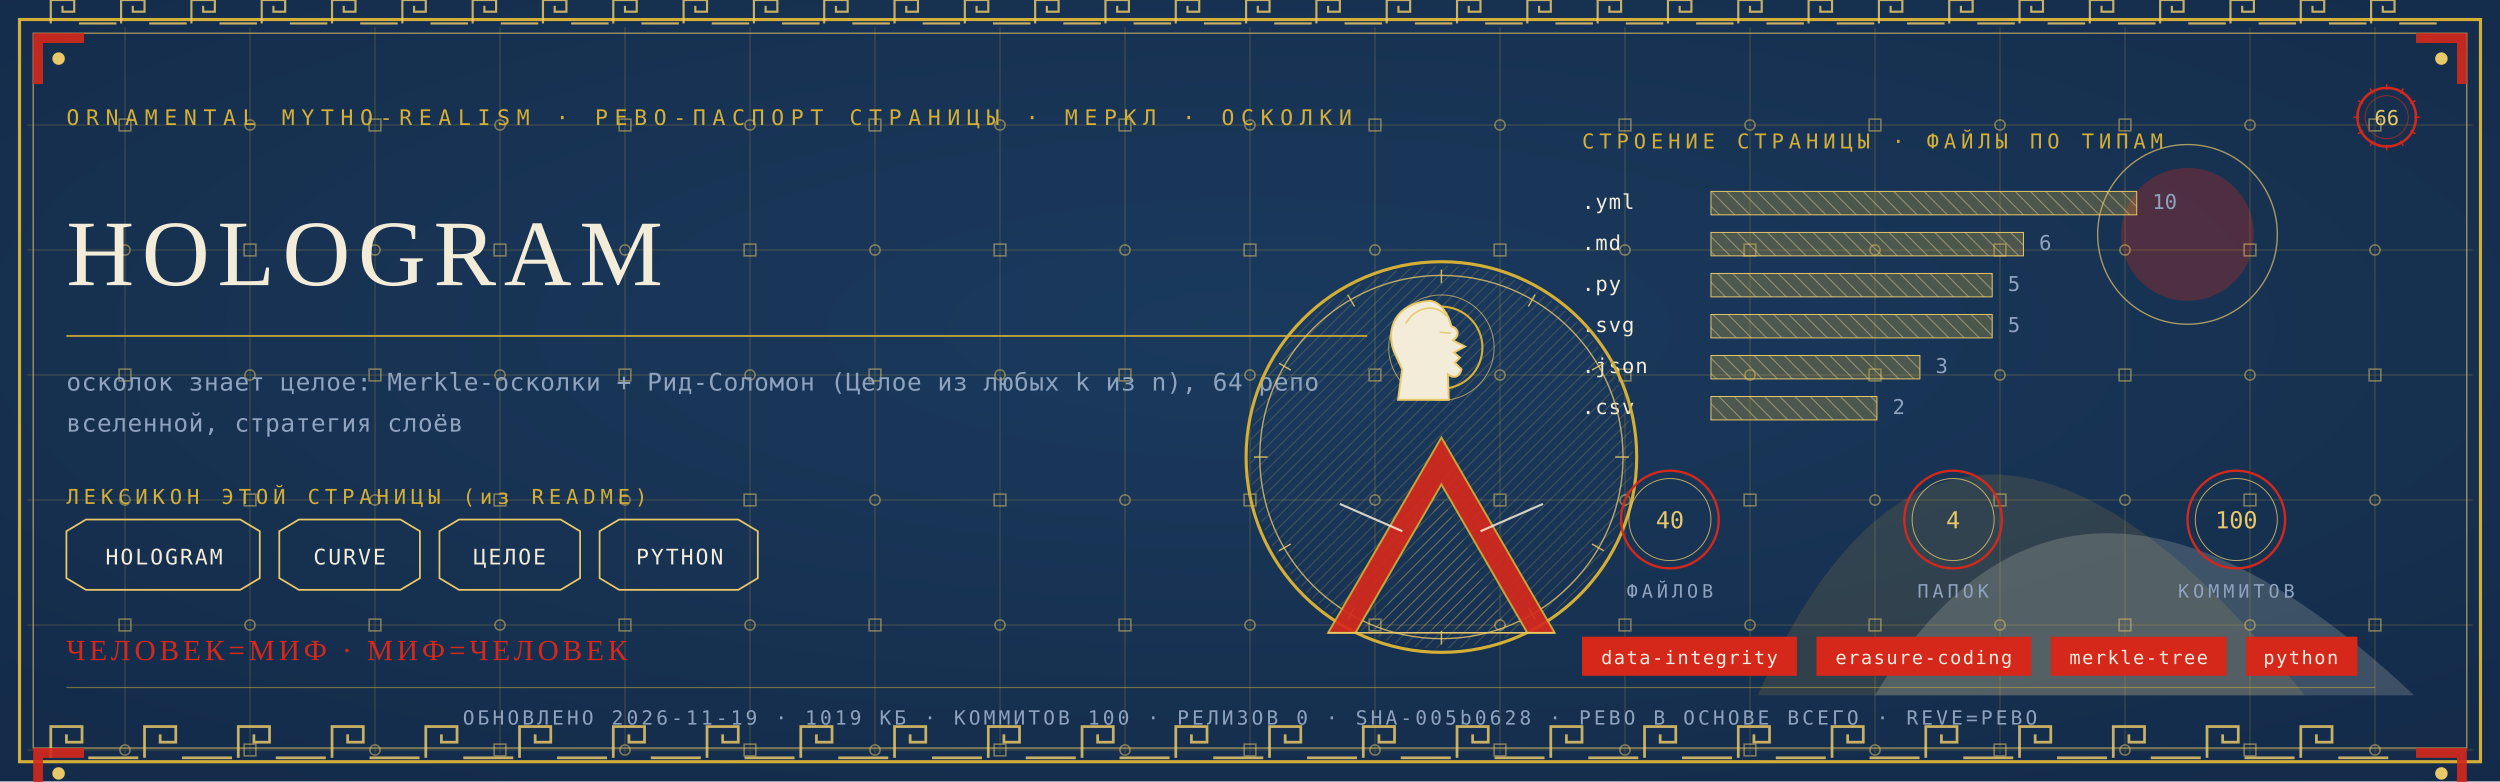
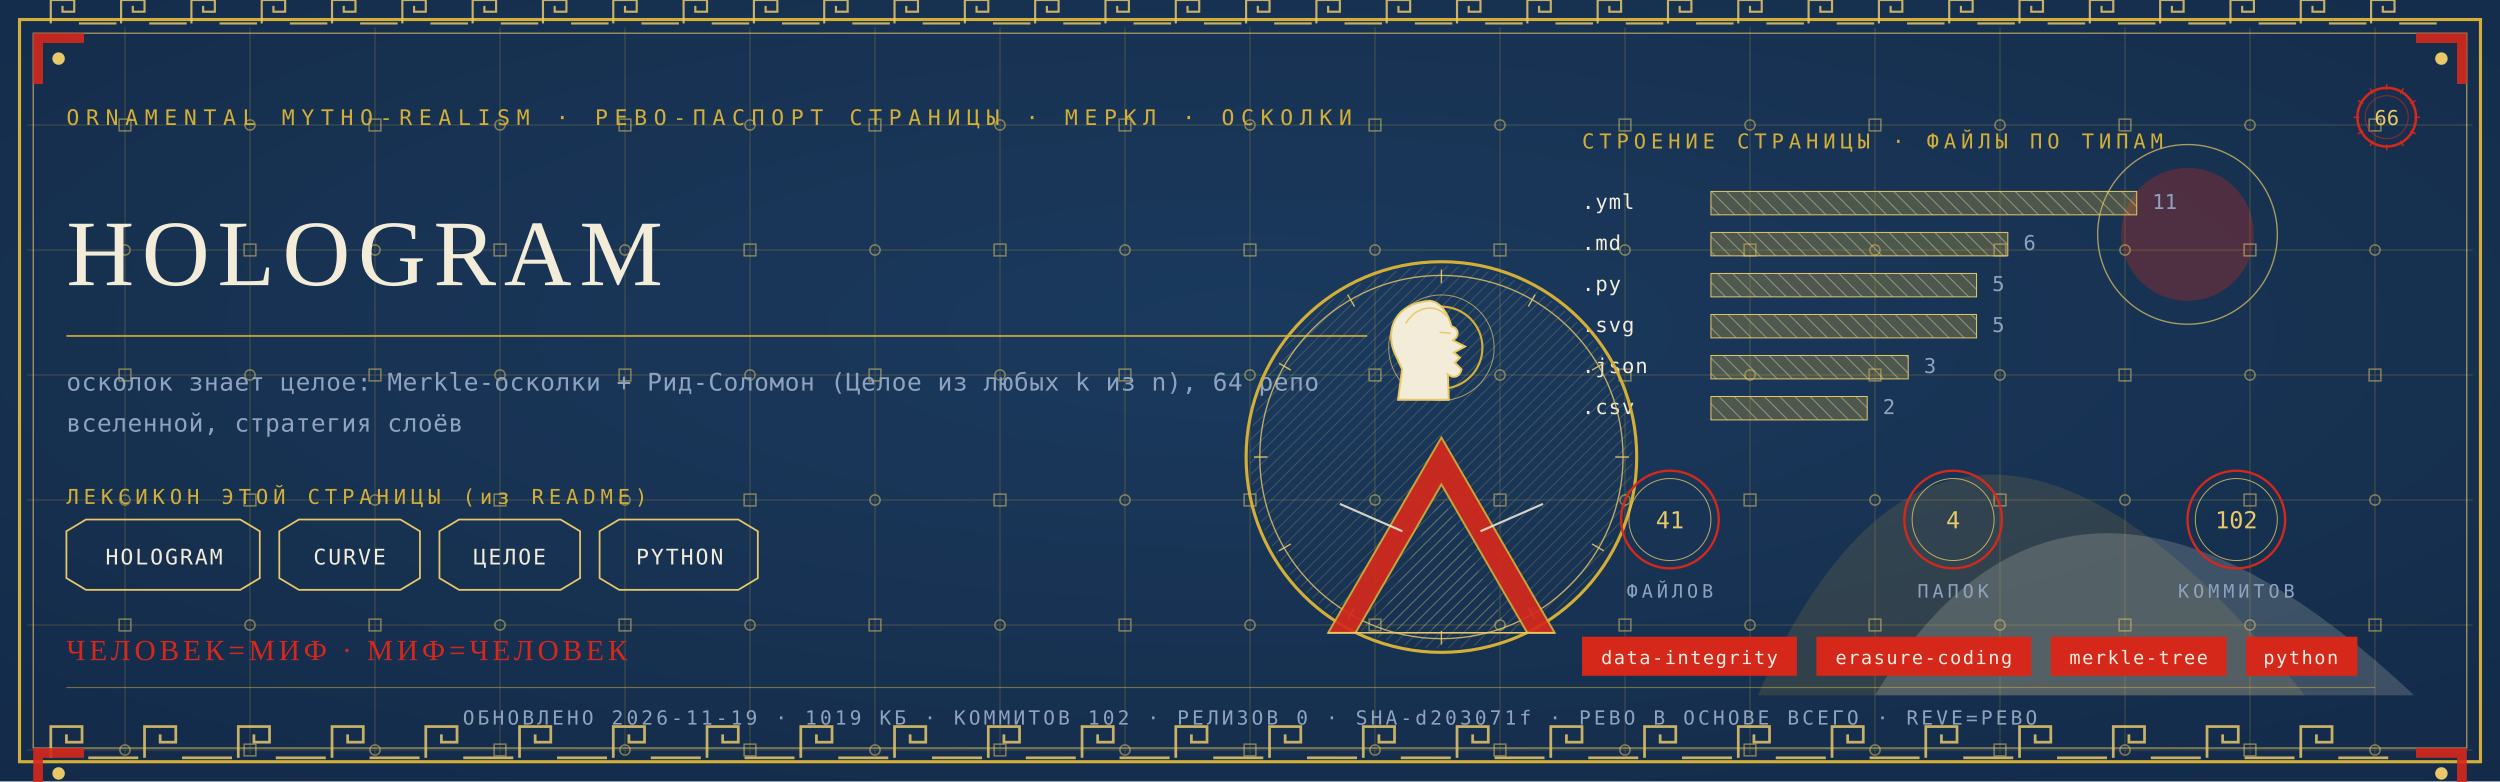
<svg xmlns="http://www.w3.org/2000/svg" viewBox="0 0 1280 400" width="1280" height="400">
  <defs>
    <radialGradient id="rp66" cx="0.5" cy="0.42" r="1.1">
      <stop offset="0" stop-color="#1B3B5F" />
      <stop offset="1" stop-color="#10243E" />
    </radialGradient>
    <pattern id="hatchm" width="4.2" height="4.2" patternUnits="userSpaceOnUse" patternTransform="rotate(45)">
      <rect width="4.2" height="4.2" fill="none" />
      <line x1="0" y1="0" x2="0" y2="4.2" stroke="#E8C868" stroke-width="0.5" />
    </pattern>
    <pattern id="hatchv" width="5.5" height="5.5" patternUnits="userSpaceOnUse" patternTransform="rotate(-45)">
      <rect width="5.5" height="5.5" fill="none" />
      <line x1="0" y1="0" x2="0" y2="5.5" stroke="#F3ECD9" stroke-width="0.5" />
    </pattern>
  </defs>
  <rect width="1280" height="400" fill="#10243E" />
  <rect width="1280" height="400" fill="url(#rp66)" opacity="0.94" />
  <path d="M 900 356 Q 1000 130 1180 356 Z" fill="#D4AF37" opacity="0.14" />
  <path d="M 960 356 Q 1060 190 1236 356 Z" fill="#F3ECD9" opacity="0.18" />
  <circle cx="1120" cy="120" r="34" fill="#D5281B" opacity="0.30" />
  <circle cx="1120" cy="120" r="46" fill="none" stroke="#E8C868" stroke-width="0.7" opacity="0.7" />
  <g stroke="#D4AF37" stroke-width="0.45" opacity="0.30">
    <line x1="64" y1="14" x2="64" y2="386" />
    <line x1="128" y1="14" x2="128" y2="386" />
    <line x1="192" y1="14" x2="192" y2="386" />
    <line x1="256" y1="14" x2="256" y2="386" />
    <line x1="320" y1="14" x2="320" y2="386" />
    <line x1="384" y1="14" x2="384" y2="386" />
    <line x1="448" y1="14" x2="448" y2="386" />
    <line x1="512" y1="14" x2="512" y2="386" />
    <line x1="576" y1="14" x2="576" y2="386" />
    <line x1="640" y1="14" x2="640" y2="386" />
    <line x1="704" y1="14" x2="704" y2="386" />
    <line x1="768" y1="14" x2="768" y2="386" />
    <line x1="832" y1="14" x2="832" y2="386" />
    <line x1="896" y1="14" x2="896" y2="386" />
    <line x1="960" y1="14" x2="960" y2="386" />
    <line x1="1024" y1="14" x2="1024" y2="386" />
    <line x1="1088" y1="14" x2="1088" y2="386" />
    <line x1="1152" y1="14" x2="1152" y2="386" />
    <line x1="1216" y1="14" x2="1216" y2="386" />
    <line x1="14" y1="64" x2="1266" y2="64" />
    <line x1="14" y1="128" x2="1266" y2="128" />
    <line x1="14" y1="192" x2="1266" y2="192" />
    <line x1="14" y1="256" x2="1266" y2="256" />
    <line x1="14" y1="320" x2="1266" y2="320" />
    <line x1="14" y1="384" x2="1266" y2="384" />
  </g>
  <g fill="none" stroke="#E8C868" stroke-width="0.8" opacity="0.5">
    <rect x="61" y="61" width="6" height="6" />
    <circle cx="64" cy="128" r="2.6" />
    <rect x="61" y="189" width="6" height="6" />
    <circle cx="64" cy="256" r="2.6" />
    <rect x="61" y="317" width="6" height="6" />
    <circle cx="64" cy="384" r="2.6" />
    <circle cx="128" cy="64" r="2.6" />
    <rect x="125" y="125" width="6" height="6" />
    <circle cx="128" cy="192" r="2.6" />
    <rect x="125" y="253" width="6" height="6" />
    <circle cx="128" cy="320" r="2.6" />
    <rect x="125" y="381" width="6" height="6" />
    <rect x="189" y="61" width="6" height="6" />
    <circle cx="192" cy="128" r="2.6" />
    <rect x="189" y="189" width="6" height="6" />
    <circle cx="192" cy="256" r="2.6" />
    <rect x="189" y="317" width="6" height="6" />
    <circle cx="192" cy="384" r="2.6" />
    <circle cx="256" cy="64" r="2.6" />
    <rect x="253" y="125" width="6" height="6" />
    <circle cx="256" cy="192" r="2.6" />
    <rect x="253" y="253" width="6" height="6" />
    <circle cx="256" cy="320" r="2.6" />
    <rect x="253" y="381" width="6" height="6" />
    <rect x="317" y="61" width="6" height="6" />
    <circle cx="320" cy="128" r="2.6" />
    <rect x="317" y="189" width="6" height="6" />
    <circle cx="320" cy="256" r="2.6" />
    <rect x="317" y="317" width="6" height="6" />
    <circle cx="320" cy="384" r="2.6" />
    <circle cx="384" cy="64" r="2.6" />
    <rect x="381" y="125" width="6" height="6" />
    <circle cx="384" cy="192" r="2.6" />
    <rect x="381" y="253" width="6" height="6" />
    <circle cx="384" cy="320" r="2.6" />
    <rect x="381" y="381" width="6" height="6" />
    <rect x="445" y="61" width="6" height="6" />
    <circle cx="448" cy="128" r="2.6" />
    <rect x="445" y="189" width="6" height="6" />
    <circle cx="448" cy="256" r="2.6" />
    <rect x="445" y="317" width="6" height="6" />
    <circle cx="448" cy="384" r="2.6" />
    <circle cx="512" cy="64" r="2.6" />
    <rect x="509" y="125" width="6" height="6" />
    <circle cx="512" cy="192" r="2.6" />
    <rect x="509" y="253" width="6" height="6" />
    <circle cx="512" cy="320" r="2.6" />
    <rect x="509" y="381" width="6" height="6" />
    <rect x="573" y="61" width="6" height="6" />
    <circle cx="576" cy="128" r="2.6" />
    <rect x="573" y="189" width="6" height="6" />
    <circle cx="576" cy="256" r="2.6" />
    <rect x="573" y="317" width="6" height="6" />
    <circle cx="576" cy="384" r="2.6" />
    <circle cx="640" cy="64" r="2.6" />
    <rect x="637" y="125" width="6" height="6" />
    <circle cx="640" cy="192" r="2.6" />
    <rect x="637" y="253" width="6" height="6" />
    <circle cx="640" cy="320" r="2.6" />
    <rect x="637" y="381" width="6" height="6" />
    <rect x="701" y="61" width="6" height="6" />
    <circle cx="704" cy="128" r="2.6" />
    <rect x="701" y="189" width="6" height="6" />
    <circle cx="704" cy="256" r="2.6" />
    <rect x="701" y="317" width="6" height="6" />
    <circle cx="704" cy="384" r="2.6" />
    <circle cx="768" cy="64" r="2.6" />
    <rect x="765" y="125" width="6" height="6" />
    <circle cx="768" cy="192" r="2.6" />
    <rect x="765" y="253" width="6" height="6" />
    <circle cx="768" cy="320" r="2.6" />
    <rect x="765" y="381" width="6" height="6" />
    <rect x="829" y="61" width="6" height="6" />
    <circle cx="832" cy="128" r="2.6" />
    <rect x="829" y="189" width="6" height="6" />
    <circle cx="832" cy="256" r="2.6" />
    <rect x="829" y="317" width="6" height="6" />
    <circle cx="832" cy="384" r="2.6" />
    <circle cx="896" cy="64" r="2.6" />
    <rect x="893" y="125" width="6" height="6" />
    <circle cx="896" cy="192" r="2.6" />
    <rect x="893" y="253" width="6" height="6" />
    <circle cx="896" cy="320" r="2.6" />
    <rect x="893" y="381" width="6" height="6" />
    <rect x="957" y="61" width="6" height="6" />
    <circle cx="960" cy="128" r="2.6" />
    <rect x="957" y="189" width="6" height="6" />
    <circle cx="960" cy="256" r="2.6" />
    <rect x="957" y="317" width="6" height="6" />
    <circle cx="960" cy="384" r="2.6" />
    <circle cx="1024" cy="64" r="2.6" />
    <rect x="1021" y="125" width="6" height="6" />
    <circle cx="1024" cy="192" r="2.6" />
    <rect x="1021" y="253" width="6" height="6" />
    <circle cx="1024" cy="320" r="2.6" />
    <rect x="1021" y="381" width="6" height="6" />
    <rect x="1085" y="61" width="6" height="6" />
    <circle cx="1088" cy="128" r="2.6" />
    <rect x="1085" y="189" width="6" height="6" />
    <circle cx="1088" cy="256" r="2.6" />
    <rect x="1085" y="317" width="6" height="6" />
    <circle cx="1088" cy="384" r="2.6" />
    <circle cx="1152" cy="64" r="2.6" />
    <rect x="1149" y="125" width="6" height="6" />
    <circle cx="1152" cy="192" r="2.6" />
    <rect x="1149" y="253" width="6" height="6" />
    <circle cx="1152" cy="320" r="2.6" />
    <rect x="1149" y="381" width="6" height="6" />
    <rect x="1213" y="61" width="6" height="6" />
    <circle cx="1216" cy="128" r="2.6" />
    <rect x="1213" y="189" width="6" height="6" />
    <circle cx="1216" cy="256" r="2.6" />
    <rect x="1213" y="317" width="6" height="6" />
    <circle cx="1216" cy="384" r="2.6" />
  </g>
  <rect x="10" y="10" width="1260" height="380" fill="none" stroke="#D4AF37" stroke-width="1.6" />
  <rect x="17" y="17" width="1246" height="366" fill="none" stroke="#E8C868" stroke-width="0.6" opacity="0.75" />
  <g fill="none" stroke="#E8C868" stroke-width="1.4" opacity="0.85">
    <path d="M 26 388 L 26 372 L 42 372 L 42 380.0 L 34.0 380.0 L 34.0 376.0" />
    <line x1="45.2" y1="388" x2="70.8" y2="388" />
    <path d="M 74 388 L 74 372 L 90 372 L 90 380.0 L 82.0 380.0 L 82.0 376.0" />
    <line x1="93.2" y1="388" x2="118.8" y2="388" />
    <path d="M 122 388 L 122 372 L 138 372 L 138 380.0 L 130.0 380.0 L 130.0 376.0" />
    <line x1="141.2" y1="388" x2="166.8" y2="388" />
    <path d="M 170 388 L 170 372 L 186 372 L 186 380.0 L 178.0 380.0 L 178.0 376.0" />
    <line x1="189.2" y1="388" x2="214.8" y2="388" />
    <path d="M 218 388 L 218 372 L 234 372 L 234 380.0 L 226.0 380.0 L 226.0 376.0" />
    <line x1="237.2" y1="388" x2="262.8" y2="388" />
    <path d="M 266 388 L 266 372 L 282 372 L 282 380.0 L 274.0 380.0 L 274.0 376.0" />
    <line x1="285.2" y1="388" x2="310.8" y2="388" />
    <path d="M 314 388 L 314 372 L 330 372 L 330 380.0 L 322.0 380.0 L 322.0 376.0" />
    <line x1="333.2" y1="388" x2="358.8" y2="388" />
    <path d="M 362 388 L 362 372 L 378 372 L 378 380.0 L 370.0 380.0 L 370.0 376.0" />
    <line x1="381.2" y1="388" x2="406.8" y2="388" />
    <path d="M 410 388 L 410 372 L 426 372 L 426 380.0 L 418.0 380.0 L 418.0 376.0" />
    <line x1="429.2" y1="388" x2="454.8" y2="388" />
    <path d="M 458 388 L 458 372 L 474 372 L 474 380.0 L 466.0 380.0 L 466.0 376.0" />
    <line x1="477.2" y1="388" x2="502.8" y2="388" />
    <path d="M 506 388 L 506 372 L 522 372 L 522 380.0 L 514.0 380.0 L 514.0 376.0" />
    <line x1="525.2" y1="388" x2="550.8" y2="388" />
    <path d="M 554 388 L 554 372 L 570 372 L 570 380.0 L 562.0 380.0 L 562.0 376.0" />
    <line x1="573.2" y1="388" x2="598.8" y2="388" />
    <path d="M 602 388 L 602 372 L 618 372 L 618 380.0 L 610.0 380.0 L 610.0 376.0" />
    <line x1="621.2" y1="388" x2="646.8" y2="388" />
    <path d="M 650 388 L 650 372 L 666 372 L 666 380.0 L 658.0 380.0 L 658.0 376.0" />
    <line x1="669.2" y1="388" x2="694.8" y2="388" />
    <path d="M 698 388 L 698 372 L 714 372 L 714 380.0 L 706.0 380.0 L 706.0 376.0" />
    <line x1="717.2" y1="388" x2="742.8" y2="388" />
    <path d="M 746 388 L 746 372 L 762 372 L 762 380.0 L 754.0 380.0 L 754.0 376.0" />
    <line x1="765.2" y1="388" x2="790.8" y2="388" />
    <path d="M 794 388 L 794 372 L 810 372 L 810 380.0 L 802.0 380.0 L 802.0 376.0" />
    <line x1="813.2" y1="388" x2="838.8" y2="388" />
    <path d="M 842 388 L 842 372 L 858 372 L 858 380.0 L 850.0 380.0 L 850.0 376.0" />
    <line x1="861.2" y1="388" x2="886.8" y2="388" />
    <path d="M 890 388 L 890 372 L 906 372 L 906 380.0 L 898.0 380.0 L 898.0 376.0" />
    <line x1="909.2" y1="388" x2="934.8" y2="388" />
    <path d="M 938 388 L 938 372 L 954 372 L 954 380.0 L 946.0 380.0 L 946.0 376.0" />
    <line x1="957.2" y1="388" x2="982.8" y2="388" />
    <path d="M 986 388 L 986 372 L 1002 372 L 1002 380.0 L 994.0 380.0 L 994.0 376.0" />
    <line x1="1005.2" y1="388" x2="1030.8" y2="388" />
    <path d="M 1034 388 L 1034 372 L 1050 372 L 1050 380.0 L 1042.0 380.0 L 1042.0 376.0" />
    <line x1="1053.2" y1="388" x2="1078.8" y2="388" />
    <path d="M 1082 388 L 1082 372 L 1098 372 L 1098 380.0 L 1090.0 380.0 L 1090.0 376.0" />
    <line x1="1101.2" y1="388" x2="1126.8" y2="388" />
    <path d="M 1130 388 L 1130 372 L 1146 372 L 1146 380.0 L 1138.0 380.0 L 1138.0 376.0" />
    <line x1="1149.2" y1="388" x2="1174.8" y2="388" />
    <path d="M 1178 388 L 1178 372 L 1194 372 L 1194 380.0 L 1186.0 380.0 L 1186.0 376.0" />
    <line x1="1197.2" y1="388" x2="1222.8" y2="388" />
  </g>
  <g fill="none" stroke="#E8C868" stroke-width="1.1" opacity="0.85">
    <path d="M 26 12 L 26 0 L 38 0 L 38 6.0 L 32.0 6.0 L 32.0 3.0" />
    <line x1="40.4" y1="12" x2="59.6" y2="12" />
    <path d="M 62 12 L 62 0 L 74 0 L 74 6.0 L 68.0 6.0 L 68.0 3.0" />
    <line x1="76.4" y1="12" x2="95.6" y2="12" />
    <path d="M 98 12 L 98 0 L 110 0 L 110 6.0 L 104.0 6.0 L 104.0 3.0" />
    <line x1="112.4" y1="12" x2="131.6" y2="12" />
    <path d="M 134 12 L 134 0 L 146 0 L 146 6.0 L 140.0 6.0 L 140.0 3.0" />
    <line x1="148.4" y1="12" x2="167.6" y2="12" />
    <path d="M 170 12 L 170 0 L 182 0 L 182 6.0 L 176.0 6.0 L 176.0 3.0" />
    <line x1="184.4" y1="12" x2="203.6" y2="12" />
    <path d="M 206 12 L 206 0 L 218 0 L 218 6.0 L 212.0 6.0 L 212.0 3.0" />
    <line x1="220.4" y1="12" x2="239.6" y2="12" />
    <path d="M 242 12 L 242 0 L 254 0 L 254 6.0 L 248.0 6.0 L 248.0 3.0" />
    <line x1="256.4" y1="12" x2="275.6" y2="12" />
    <path d="M 278 12 L 278 0 L 290 0 L 290 6.0 L 284.0 6.0 L 284.0 3.0" />
    <line x1="292.4" y1="12" x2="311.6" y2="12" />
    <path d="M 314 12 L 314 0 L 326 0 L 326 6.0 L 320.0 6.0 L 320.0 3.0" />
    <line x1="328.4" y1="12" x2="347.6" y2="12" />
    <path d="M 350 12 L 350 0 L 362 0 L 362 6.0 L 356.0 6.0 L 356.0 3.0" />
    <line x1="364.4" y1="12" x2="383.6" y2="12" />
    <path d="M 386 12 L 386 0 L 398 0 L 398 6.0 L 392.0 6.0 L 392.0 3.0" />
    <line x1="400.4" y1="12" x2="419.6" y2="12" />
    <path d="M 422 12 L 422 0 L 434 0 L 434 6.0 L 428.0 6.0 L 428.0 3.0" />
    <line x1="436.4" y1="12" x2="455.6" y2="12" />
    <path d="M 458 12 L 458 0 L 470 0 L 470 6.0 L 464.0 6.0 L 464.0 3.0" />
    <line x1="472.4" y1="12" x2="491.6" y2="12" />
    <path d="M 494 12 L 494 0 L 506 0 L 506 6.0 L 500.0 6.0 L 500.0 3.0" />
    <line x1="508.4" y1="12" x2="527.6" y2="12" />
    <path d="M 530 12 L 530 0 L 542 0 L 542 6.0 L 536.0 6.0 L 536.0 3.0" />
    <line x1="544.4" y1="12" x2="563.6" y2="12" />
    <path d="M 566 12 L 566 0 L 578 0 L 578 6.0 L 572.0 6.0 L 572.0 3.0" />
    <line x1="580.4" y1="12" x2="599.6" y2="12" />
    <path d="M 602 12 L 602 0 L 614 0 L 614 6.0 L 608.0 6.0 L 608.0 3.0" />
    <line x1="616.4" y1="12" x2="635.6" y2="12" />
    <path d="M 638 12 L 638 0 L 650 0 L 650 6.0 L 644.0 6.0 L 644.0 3.0" />
    <line x1="652.4" y1="12" x2="671.6" y2="12" />
    <path d="M 674 12 L 674 0 L 686 0 L 686 6.0 L 680.0 6.0 L 680.0 3.0" />
    <line x1="688.4" y1="12" x2="707.6" y2="12" />
    <path d="M 710 12 L 710 0 L 722 0 L 722 6.0 L 716.0 6.0 L 716.0 3.0" />
    <line x1="724.4" y1="12" x2="743.6" y2="12" />
    <path d="M 746 12 L 746 0 L 758 0 L 758 6.0 L 752.0 6.0 L 752.0 3.0" />
    <line x1="760.4" y1="12" x2="779.6" y2="12" />
    <path d="M 782 12 L 782 0 L 794 0 L 794 6.0 L 788.0 6.0 L 788.0 3.0" />
    <line x1="796.4" y1="12" x2="815.6" y2="12" />
    <path d="M 818 12 L 818 0 L 830 0 L 830 6.0 L 824.0 6.0 L 824.0 3.0" />
    <line x1="832.4" y1="12" x2="851.6" y2="12" />
    <path d="M 854 12 L 854 0 L 866 0 L 866 6.0 L 860.0 6.0 L 860.0 3.0" />
    <line x1="868.4" y1="12" x2="887.6" y2="12" />
    <path d="M 890 12 L 890 0 L 902 0 L 902 6.0 L 896.0 6.0 L 896.0 3.0" />
    <line x1="904.4" y1="12" x2="923.6" y2="12" />
    <path d="M 926 12 L 926 0 L 938 0 L 938 6.0 L 932.0 6.0 L 932.0 3.0" />
    <line x1="940.4" y1="12" x2="959.6" y2="12" />
    <path d="M 962 12 L 962 0 L 974 0 L 974 6.0 L 968.0 6.0 L 968.0 3.0" />
    <line x1="976.4" y1="12" x2="995.6" y2="12" />
    <path d="M 998 12 L 998 0 L 1010 0 L 1010 6.0 L 1004.0 6.0 L 1004.0 3.0" />
    <line x1="1012.4" y1="12" x2="1031.6" y2="12" />
    <path d="M 1034 12 L 1034 0 L 1046 0 L 1046 6.0 L 1040.0 6.0 L 1040.0 3.0" />
    <line x1="1048.4" y1="12" x2="1067.6" y2="12" />
    <path d="M 1070 12 L 1070 0 L 1082 0 L 1082 6.0 L 1076.0 6.0 L 1076.0 3.0" />
    <line x1="1084.4" y1="12" x2="1103.6" y2="12" />
    <path d="M 1106 12 L 1106 0 L 1118 0 L 1118 6.0 L 1112.0 6.0 L 1112.0 3.0" />
    <line x1="1120.4" y1="12" x2="1139.6" y2="12" />
    <path d="M 1142 12 L 1142 0 L 1154 0 L 1154 6.0 L 1148.0 6.0 L 1148.0 3.0" />
    <line x1="1156.4" y1="12" x2="1175.6" y2="12" />
    <path d="M 1178 12 L 1178 0 L 1190 0 L 1190 6.0 L 1184.0 6.0 L 1184.0 3.0" />
    <line x1="1192.4" y1="12" x2="1211.6" y2="12" />
    <path d="M 1214 12 L 1214 0 L 1226 0 L 1226 6.0 L 1220.0 6.0 L 1220.0 3.0" />
    <line x1="1228.4" y1="12" x2="1247.6" y2="12" />
  </g>
  <g transform="translate(17,17) scale(1,1)">
    <path d="M 0 0 L 26 0 L 26 5 L 5 5 L 5 26 L 0 26 Z" fill="#D5281B" opacity="0.9" />
    <circle cx="13" cy="13" r="3.2" fill="#E8C868" />
  </g>
  <g transform="translate(1263,17) scale(-1,1)">
    <path d="M 0 0 L 26 0 L 26 5 L 5 5 L 5 26 L 0 26 Z" fill="#D5281B" opacity="0.9" />
    <circle cx="13" cy="13" r="3.2" fill="#E8C868" />
  </g>
  <g transform="translate(17,383) scale(1,1)">
    <path d="M 0 0 L 26 0 L 26 5 L 5 5 L 5 26 L 0 26 Z" fill="#D5281B" opacity="0.9" />
    <circle cx="13" cy="13" r="3.2" fill="#E8C868" />
  </g>
  <g transform="translate(1263,383) scale(-1,1)">
    <path d="M 0 0 L 26 0 L 26 5 L 5 5 L 5 26 L 0 26 Z" fill="#D5281B" opacity="0.9" />
    <circle cx="13" cy="13" r="3.2" fill="#E8C868" />
  </g>
  <text x="34" y="64" font-family="'Cascadia Mono', ui-monospace, Consolas, monospace" font-size="11" fill="#D4AF37" letter-spacing="3.4">ORNAMENTAL MYTHO-REALISM · РЕВО-ПАСПОРТ СТРАНИЦЫ · МЕРКЛ · ОСКОЛКИ</text>
  <g transform="translate(1222,60)">
    <circle r="15" fill="none" stroke="#D5281B" stroke-width="1.3" />
    <circle r="11" fill="none" stroke="#D5281B" stroke-width="0.55" opacity="0.6" />
    <text y="4" text-anchor="middle" font-family="'Cascadia Mono', ui-monospace, Consolas, monospace" font-size="10.5" fill="#E8C868">66</text>
    <g stroke="#D5281B" stroke-width="0.7">
      <line x1="0" y1="-17" x2="0" y2="-14" transform="rotate(0)" />
      <line x1="0" y1="-17" x2="0" y2="-14" transform="rotate(30)" />
      <line x1="0" y1="-17" x2="0" y2="-14" transform="rotate(60)" />
      <line x1="0" y1="-17" x2="0" y2="-14" transform="rotate(90)" />
      <line x1="0" y1="-17" x2="0" y2="-14" transform="rotate(120)" />
      <line x1="0" y1="-17" x2="0" y2="-14" transform="rotate(150)" />
      <line x1="0" y1="-17" x2="0" y2="-14" transform="rotate(180)" />
      <line x1="0" y1="-17" x2="0" y2="-14" transform="rotate(210)" />
      <line x1="0" y1="-17" x2="0" y2="-14" transform="rotate(240)" />
      <line x1="0" y1="-17" x2="0" y2="-14" transform="rotate(270)" />
      <line x1="0" y1="-17" x2="0" y2="-14" transform="rotate(300)" />
      <line x1="0" y1="-17" x2="0" y2="-14" transform="rotate(330)" />
    </g>
  </g>
  <text x="34" y="146" font-family="Georgia, 'Times New Roman', serif" font-size="48.0" fill="#F3ECD9" letter-spacing="4">HOLOGRAM</text>
  <line x1="34" y1="172" x2="700" y2="172" stroke="#D4AF37" stroke-width="1" opacity="0.85" />
  <text x="34" y="200" font-family="'Cascadia Mono', ui-monospace, Consolas, monospace" font-size="12.5" fill="#8FA3BF" letter-spacing="0.3">осколок знает целое: Merkle-осколки + Рид-Соломон (Целое из любых k из n), 64 репо</text>
  <text x="34" y="221" font-family="'Cascadia Mono', ui-monospace, Consolas, monospace" font-size="12.5" fill="#8FA3BF" letter-spacing="0.3">вселенной, стратегия слоёв</text>
  <text x="34" y="258" font-family="'Cascadia Mono', ui-monospace, Consolas, monospace" font-size="10.5" fill="#D4AF37" letter-spacing="2.5">ЛЕКСИКОН ЭТОЙ СТРАНИЦЫ (из README)</text>
  <path d="M 34 272 L 44 266 L 123 266 L 133 272 L 133 296 L 123 302 L 44 302 L 34 296 Z" fill="none" stroke="#E8C868" stroke-width="0.9" />
  <text x="84" y="289" text-anchor="middle" font-family="'Cascadia Mono', ui-monospace, Consolas, monospace" font-size="11" fill="#F3ECD9" letter-spacing="1">HOLOGRAM</text>
  <path d="M 143 272 L 153 266 L 205 266 L 215 272 L 215 296 L 205 302 L 153 302 L 143 296 Z" fill="none" stroke="#E8C868" stroke-width="0.9" />
  <text x="179" y="289" text-anchor="middle" font-family="'Cascadia Mono', ui-monospace, Consolas, monospace" font-size="11" fill="#F3ECD9" letter-spacing="1">CURVE</text>
  <path d="M 225 272 L 235 266 L 287 266 L 297 272 L 297 296 L 287 302 L 235 302 L 225 296 Z" fill="none" stroke="#E8C868" stroke-width="0.9" />
  <text x="261" y="289" text-anchor="middle" font-family="'Cascadia Mono', ui-monospace, Consolas, monospace" font-size="11" fill="#F3ECD9" letter-spacing="1">ЦЕЛОЕ</text>
  <path d="M 307 272 L 317 266 L 378 266 L 388 272 L 388 296 L 378 302 L 317 302 L 307 296 Z" fill="none" stroke="#E8C868" stroke-width="0.9" />
  <text x="348" y="289" text-anchor="middle" font-family="'Cascadia Mono', ui-monospace, Consolas, monospace" font-size="11" fill="#F3ECD9" letter-spacing="1">PYTHON</text>
  <text x="810" y="76" font-family="'Cascadia Mono', ui-monospace, Consolas, monospace" font-size="10.5" fill="#D4AF37" letter-spacing="2.5">СТРОЕНИЕ СТРАНИЦЫ · ФАЙЛЫ ПО ТИПАМ</text>
  <text x="810" y="107" font-family="'Cascadia Mono', ui-monospace, Consolas, monospace" font-size="10.5" fill="#F3ECD9" letter-spacing="0.5">.yml</text>
  <rect x="876" y="98" width="218" height="12" fill="url(#hatchv)" opacity="0.9" />
  <rect x="876" y="98" width="218" height="12" fill="#D4AF37" opacity="0.28" />
  <rect x="876" y="98" width="218" height="12" fill="none" stroke="#E8C868" stroke-width="0.5" />
-   <text x="1102" y="107" font-family="'Cascadia Mono', ui-monospace, Consolas, monospace" font-size="10.5" fill="#8FA3BF">10</text>
+   <text x="1102" y="107" font-family="'Cascadia Mono', ui-monospace, Consolas, monospace" font-size="10.5" fill="#8FA3BF">11</text>
  <text x="810" y="128" font-family="'Cascadia Mono', ui-monospace, Consolas, monospace" font-size="10.5" fill="#F3ECD9" letter-spacing="0.5">.md</text>
-   <rect x="876" y="119" width="160" height="12" fill="url(#hatchv)" opacity="0.9" />
-   <rect x="876" y="119" width="160" height="12" fill="#D4AF37" opacity="0.28" />
-   <rect x="876" y="119" width="160" height="12" fill="none" stroke="#E8C868" stroke-width="0.5" />
-   <text x="1044" y="128" font-family="'Cascadia Mono', ui-monospace, Consolas, monospace" font-size="10.5" fill="#8FA3BF">6</text>
+   <rect x="876" y="119" width="152" height="12" fill="url(#hatchv)" opacity="0.9" />
+   <rect x="876" y="119" width="152" height="12" fill="#D4AF37" opacity="0.28" />
+   <rect x="876" y="119" width="152" height="12" fill="none" stroke="#E8C868" stroke-width="0.5" />
+   <text x="1036" y="128" font-family="'Cascadia Mono', ui-monospace, Consolas, monospace" font-size="10.5" fill="#8FA3BF">6</text>
  <text x="810" y="149" font-family="'Cascadia Mono', ui-monospace, Consolas, monospace" font-size="10.5" fill="#F3ECD9" letter-spacing="0.5">.py</text>
-   <rect x="876" y="140" width="144" height="12" fill="url(#hatchv)" opacity="0.9" />
-   <rect x="876" y="140" width="144" height="12" fill="#D4AF37" opacity="0.28" />
-   <rect x="876" y="140" width="144" height="12" fill="none" stroke="#E8C868" stroke-width="0.5" />
-   <text x="1028" y="149" font-family="'Cascadia Mono', ui-monospace, Consolas, monospace" font-size="10.5" fill="#8FA3BF">5</text>
+   <rect x="876" y="140" width="136" height="12" fill="url(#hatchv)" opacity="0.9" />
+   <rect x="876" y="140" width="136" height="12" fill="#D4AF37" opacity="0.28" />
+   <rect x="876" y="140" width="136" height="12" fill="none" stroke="#E8C868" stroke-width="0.5" />
+   <text x="1020" y="149" font-family="'Cascadia Mono', ui-monospace, Consolas, monospace" font-size="10.5" fill="#8FA3BF">5</text>
  <text x="810" y="170" font-family="'Cascadia Mono', ui-monospace, Consolas, monospace" font-size="10.5" fill="#F3ECD9" letter-spacing="0.5">.svg</text>
-   <rect x="876" y="161" width="144" height="12" fill="url(#hatchv)" opacity="0.9" />
-   <rect x="876" y="161" width="144" height="12" fill="#D4AF37" opacity="0.28" />
-   <rect x="876" y="161" width="144" height="12" fill="none" stroke="#E8C868" stroke-width="0.5" />
-   <text x="1028" y="170" font-family="'Cascadia Mono', ui-monospace, Consolas, monospace" font-size="10.5" fill="#8FA3BF">5</text>
+   <rect x="876" y="161" width="136" height="12" fill="url(#hatchv)" opacity="0.9" />
+   <rect x="876" y="161" width="136" height="12" fill="#D4AF37" opacity="0.28" />
+   <rect x="876" y="161" width="136" height="12" fill="none" stroke="#E8C868" stroke-width="0.5" />
+   <text x="1020" y="170" font-family="'Cascadia Mono', ui-monospace, Consolas, monospace" font-size="10.5" fill="#8FA3BF">5</text>
  <text x="810" y="191" font-family="'Cascadia Mono', ui-monospace, Consolas, monospace" font-size="10.5" fill="#F3ECD9" letter-spacing="0.5">.json</text>
-   <rect x="876" y="182" width="107" height="12" fill="url(#hatchv)" opacity="0.9" />
-   <rect x="876" y="182" width="107" height="12" fill="#D4AF37" opacity="0.28" />
-   <rect x="876" y="182" width="107" height="12" fill="none" stroke="#E8C868" stroke-width="0.5" />
-   <text x="991" y="191" font-family="'Cascadia Mono', ui-monospace, Consolas, monospace" font-size="10.5" fill="#8FA3BF">3</text>
+   <rect x="876" y="182" width="101" height="12" fill="url(#hatchv)" opacity="0.9" />
+   <rect x="876" y="182" width="101" height="12" fill="#D4AF37" opacity="0.28" />
+   <rect x="876" y="182" width="101" height="12" fill="none" stroke="#E8C868" stroke-width="0.5" />
+   <text x="985" y="191" font-family="'Cascadia Mono', ui-monospace, Consolas, monospace" font-size="10.5" fill="#8FA3BF">3</text>
  <text x="810" y="212" font-family="'Cascadia Mono', ui-monospace, Consolas, monospace" font-size="10.5" fill="#F3ECD9" letter-spacing="0.5">.csv</text>
-   <rect x="876" y="203" width="85" height="12" fill="url(#hatchv)" opacity="0.9" />
-   <rect x="876" y="203" width="85" height="12" fill="#D4AF37" opacity="0.28" />
-   <rect x="876" y="203" width="85" height="12" fill="none" stroke="#E8C868" stroke-width="0.5" />
-   <text x="969" y="212" font-family="'Cascadia Mono', ui-monospace, Consolas, monospace" font-size="10.5" fill="#8FA3BF">2</text>
+   <rect x="876" y="203" width="80" height="12" fill="url(#hatchv)" opacity="0.9" />
+   <rect x="876" y="203" width="80" height="12" fill="#D4AF37" opacity="0.28" />
+   <rect x="876" y="203" width="80" height="12" fill="none" stroke="#E8C868" stroke-width="0.5" />
+   <text x="964" y="212" font-family="'Cascadia Mono', ui-monospace, Consolas, monospace" font-size="10.5" fill="#8FA3BF">2</text>
  <g transform="translate(738,234)">
    <circle r="100" fill="none" stroke="#D4AF37" stroke-width="1.6" />
    <circle r="93" fill="none" stroke="#E8C868" stroke-width="0.7" opacity="0.8" />
    <circle r="98" fill="url(#hatchm)" opacity="0.4" />
    <g stroke="#E8C868" stroke-width="0.7" opacity="0.9">
      <line x1="0" y1="-96" x2="0" y2="-89" transform="rotate(0)" />
      <line x1="0" y1="-96" x2="0" y2="-89" transform="rotate(30)" />
      <line x1="0" y1="-96" x2="0" y2="-89" transform="rotate(60)" />
      <line x1="0" y1="-96" x2="0" y2="-89" transform="rotate(90)" />
      <line x1="0" y1="-96" x2="0" y2="-89" transform="rotate(120)" />
      <line x1="0" y1="-96" x2="0" y2="-89" transform="rotate(150)" />
      <line x1="0" y1="-96" x2="0" y2="-89" transform="rotate(180)" />
      <line x1="0" y1="-96" x2="0" y2="-89" transform="rotate(210)" />
      <line x1="0" y1="-96" x2="0" y2="-89" transform="rotate(240)" />
      <line x1="0" y1="-96" x2="0" y2="-89" transform="rotate(270)" />
      <line x1="0" y1="-96" x2="0" y2="-89" transform="rotate(300)" />
      <line x1="0" y1="-96" x2="0" y2="-89" transform="rotate(330)" />
    </g>
    <circle cy="-56" r="21" fill="none" stroke="#D4AF37" stroke-width="1.1" />
    <circle cy="-56" r="27" fill="none" stroke="#E8C868" stroke-width="0.5" opacity="0.7" />
    <path d="M -6.0 -80.0 C -23.5 -78.7 -28.7 -65.7 -24.3 -54.0 L -20.1 -44.9 L -22.2 -29.3 L 3.8 -29.3 L 3.3 -42.3 C 6.9 -39.7 9.5 -41.5 10.3 -44.9 L 6.9 -48.3 L 9.5 -50.9 L 6.4 -53.5 L 12.1 -56.6 L 5.9 -59.7 C 9.5 -62.3 9.0 -65.7 5.1 -67.0 C 3.8 -72.7 -0.1 -79.5 -6.0 -80.0 Z" fill="#F3ECD9" stroke="#E8C868" stroke-width="1.0" />
    <g fill="none" stroke="#E8C868" stroke-width="0.8" opacity="0.95">
      <path d="M -18.3 -68.3 C -13.1 -77.4 -2.7 -78.7 2.5 -72.2" />
      <path d="M -0.9 -63.9 L 4.8 -63.4" />
    </g>
    <path d="M -58.0 90.0 L 0 -10.0 L 58.0 90.0 L 44.0 90.0 L 0 14.0 L -44.0 90.0 Z" fill="#D5281B" opacity="0.92" stroke="#D4AF37" stroke-width="1.0" />
    <path d="M -34.0 88.0 L 0 20.0 L 34.0 88.0" fill="url(#hatchm)" opacity="0.5" stroke="none" />
    <path d="M -58.0 90.0 L 58.0 90.0" fill="none" stroke="#E8C868" stroke-width="0.8" />
    <path d="M -52.0 24.0 L -20.0 38.0" fill="none" stroke="#F3ECD9" stroke-width="1.1" opacity="0.85" />
    <path d="M 52.0 24.0 L 20.0 38.0" fill="none" stroke="#F3ECD9" stroke-width="1.1" opacity="0.85" />
  </g>
  <g transform="translate(855,266)">
    <circle r="25" fill="none" stroke="#D5281B" stroke-width="1.2" />
    <circle r="21" fill="none" stroke="#E8C868" stroke-width="0.5" opacity="0.8" />
-     <text y="4.5" text-anchor="middle" font-family="'Cascadia Mono', ui-monospace, Consolas, monospace" font-size="12" fill="#E8C868">40</text>
+     <text y="4.5" text-anchor="middle" font-family="'Cascadia Mono', ui-monospace, Consolas, monospace" font-size="12" fill="#E8C868">41</text>
    <text y="40" text-anchor="middle" font-family="'Cascadia Mono', ui-monospace, Consolas, monospace" font-size="9.5" fill="#8FA3BF" letter-spacing="2">ФАЙЛОВ</text>
  </g>
  <g transform="translate(1000,266)">
    <circle r="25" fill="none" stroke="#D5281B" stroke-width="1.2" />
    <circle r="21" fill="none" stroke="#E8C868" stroke-width="0.5" opacity="0.8" />
    <text y="4.5" text-anchor="middle" font-family="'Cascadia Mono', ui-monospace, Consolas, monospace" font-size="12" fill="#E8C868">4</text>
    <text y="40" text-anchor="middle" font-family="'Cascadia Mono', ui-monospace, Consolas, monospace" font-size="9.5" fill="#8FA3BF" letter-spacing="2">ПАПОК</text>
  </g>
  <g transform="translate(1145,266)">
    <circle r="25" fill="none" stroke="#D5281B" stroke-width="1.2" />
    <circle r="21" fill="none" stroke="#E8C868" stroke-width="0.5" opacity="0.8" />
-     <text y="4.5" text-anchor="middle" font-family="'Cascadia Mono', ui-monospace, Consolas, monospace" font-size="12" fill="#E8C868">100</text>
+     <text y="4.5" text-anchor="middle" font-family="'Cascadia Mono', ui-monospace, Consolas, monospace" font-size="12" fill="#E8C868">102</text>
    <text y="40" text-anchor="middle" font-family="'Cascadia Mono', ui-monospace, Consolas, monospace" font-size="9.5" fill="#8FA3BF" letter-spacing="2">КОММИТОВ</text>
  </g>
  <rect x="810" y="326" rx="0" width="110" height="20" fill="#D5281B" />
  <text x="865" y="340" text-anchor="middle" font-family="'Cascadia Mono', ui-monospace, Consolas, monospace" font-size="9.5" fill="#F5EFE2" letter-spacing="0.8">data-integrity</text>
  <rect x="930" y="326" rx="0" width="110" height="20" fill="#D5281B" />
  <text x="985" y="340" text-anchor="middle" font-family="'Cascadia Mono', ui-monospace, Consolas, monospace" font-size="9.5" fill="#F5EFE2" letter-spacing="0.8">erasure-coding</text>
  <rect x="1050" y="326" rx="0" width="90" height="20" fill="#D5281B" />
  <text x="1095" y="340" text-anchor="middle" font-family="'Cascadia Mono', ui-monospace, Consolas, monospace" font-size="9.5" fill="#F5EFE2" letter-spacing="0.8">merkle-tree</text>
  <rect x="1150" y="326" rx="0" width="57" height="20" fill="#D5281B" />
  <text x="1178" y="340" text-anchor="middle" font-family="'Cascadia Mono', ui-monospace, Consolas, monospace" font-size="9.5" fill="#F5EFE2" letter-spacing="0.8">python</text>
  <text x="34" y="338" font-family="Georgia, 'Times New Roman', serif" font-size="15" fill="#D5281B" letter-spacing="2">ЧЕЛОВЕК=МИФ · МИФ=ЧЕЛОВЕК</text>
  <line x1="34" y1="352" x2="1216" y2="352" stroke="#D4AF37" stroke-width="0.6" opacity="0.5" />
-   <text x="640" y="371" text-anchor="middle" font-family="'Cascadia Mono', ui-monospace, Consolas, monospace" font-size="10" fill="#8FA3BF" letter-spacing="1.6">ОБНОВЛЕНО 2026-11-19 · 1019 КБ · КОММИТОВ 100 · РЕЛИЗОВ 0 · SHA-005b0628 · РЕВО В ОСНОВЕ ВСЕГО · REVE=РЕВО</text>
+   <text x="640" y="371" text-anchor="middle" font-family="'Cascadia Mono', ui-monospace, Consolas, monospace" font-size="10" fill="#8FA3BF" letter-spacing="1.6">ОБНОВЛЕНО 2026-11-19 · 1019 КБ · КОММИТОВ 102 · РЕЛИЗОВ 0 · SHA-d203071f · РЕВО В ОСНОВЕ ВСЕГО · REVE=РЕВО</text>
</svg>
